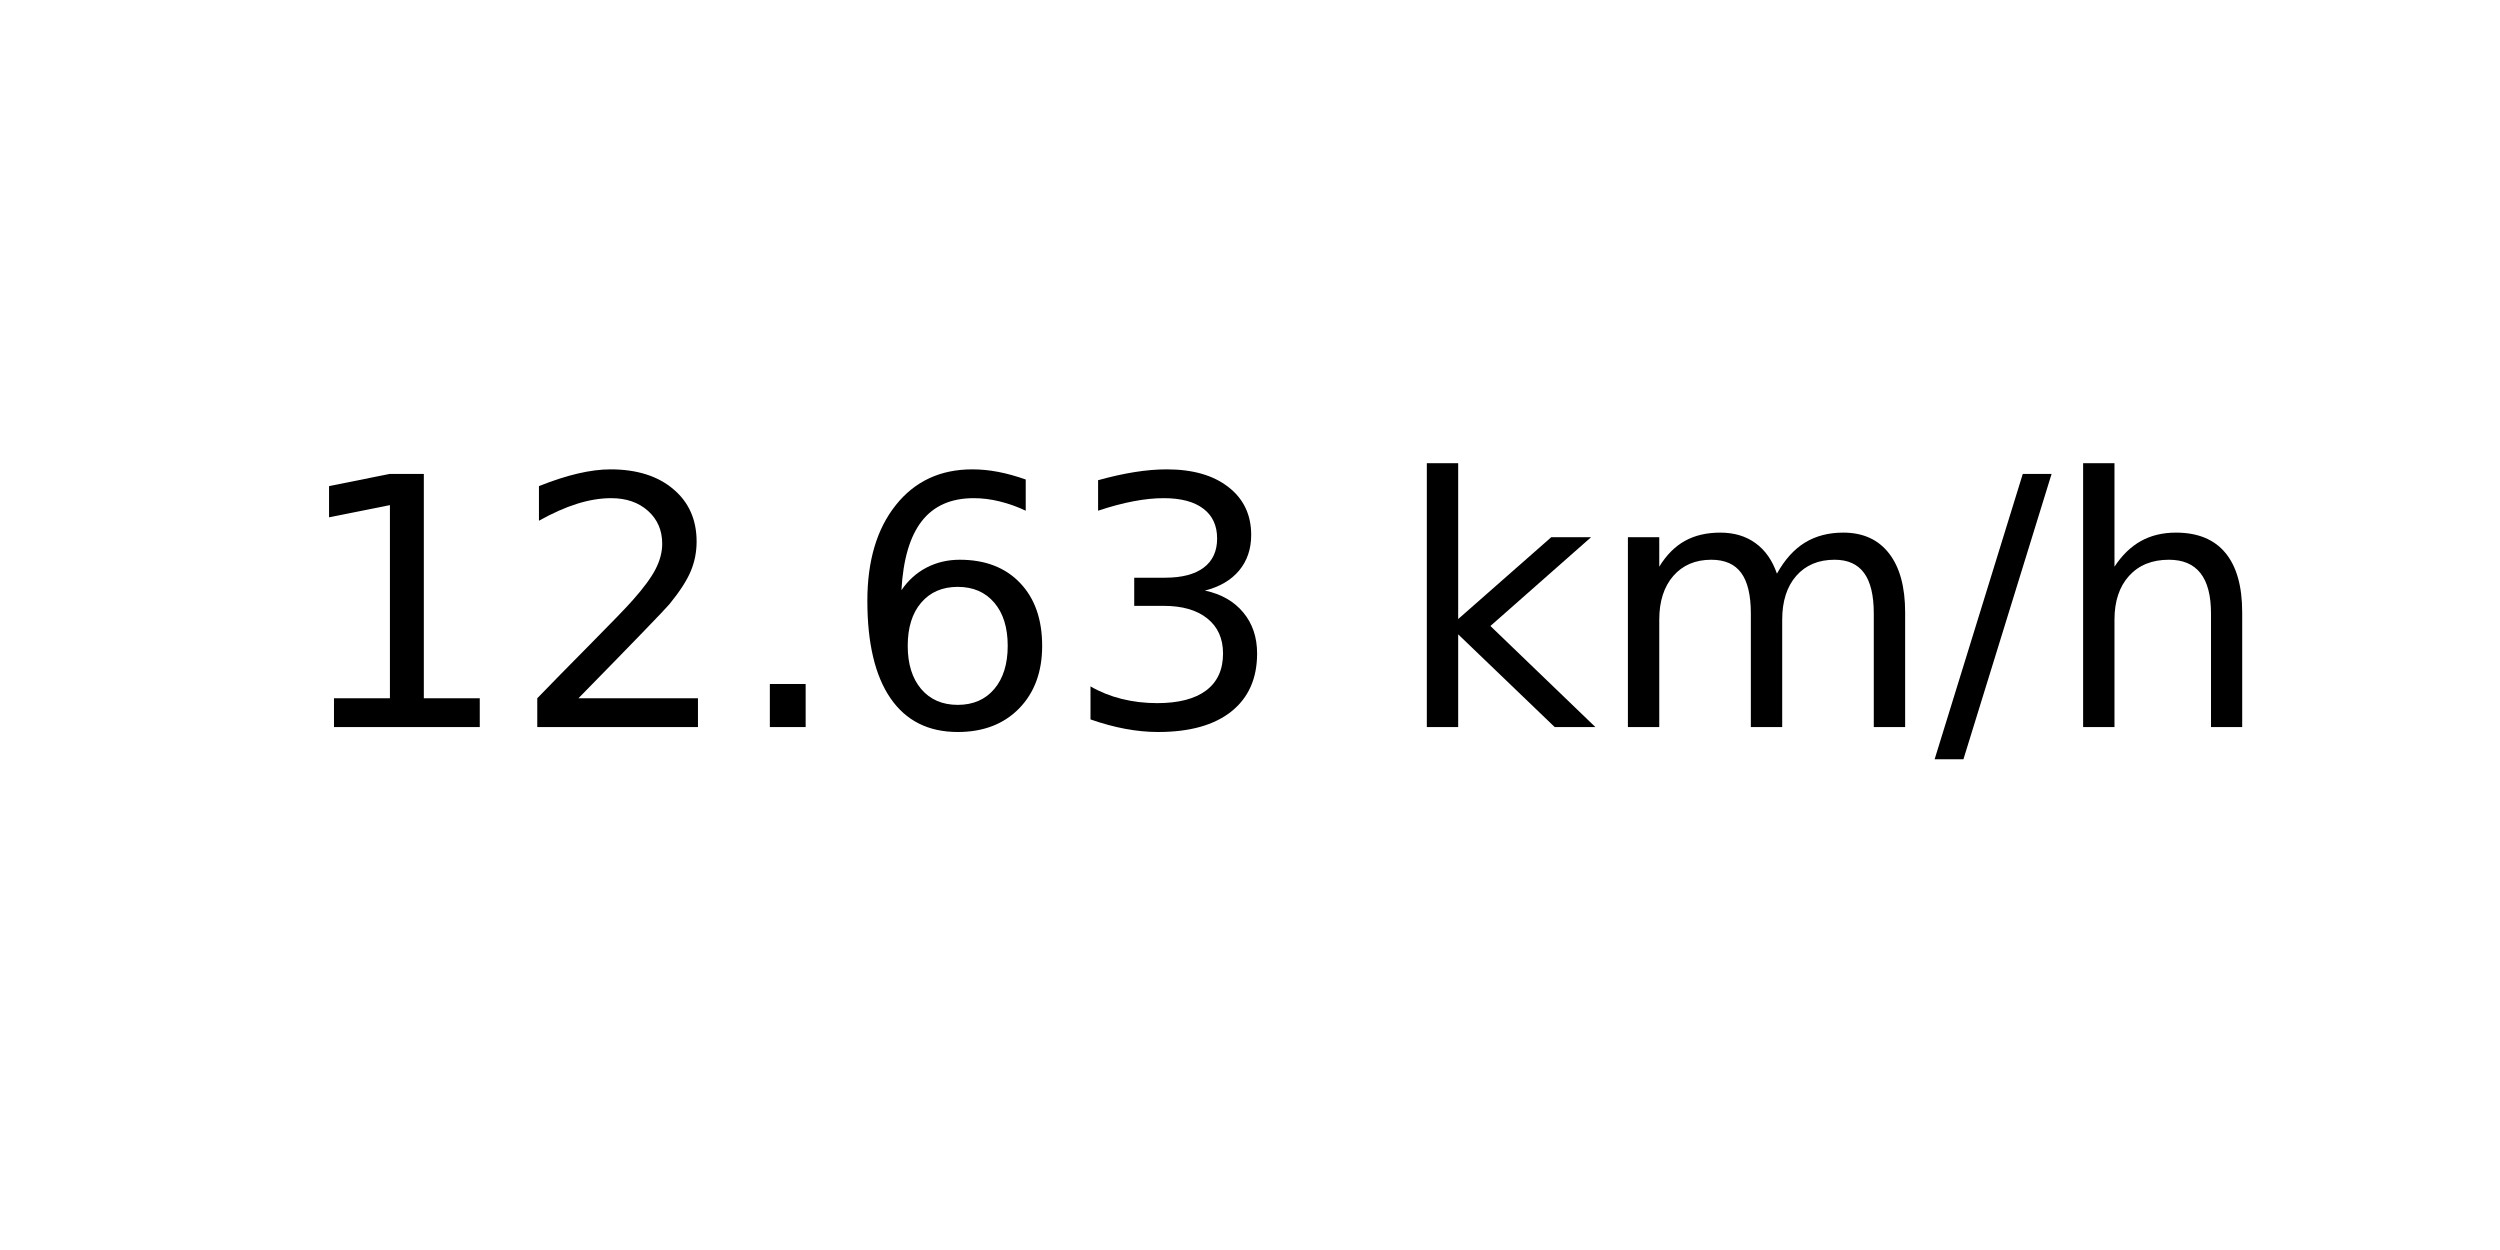
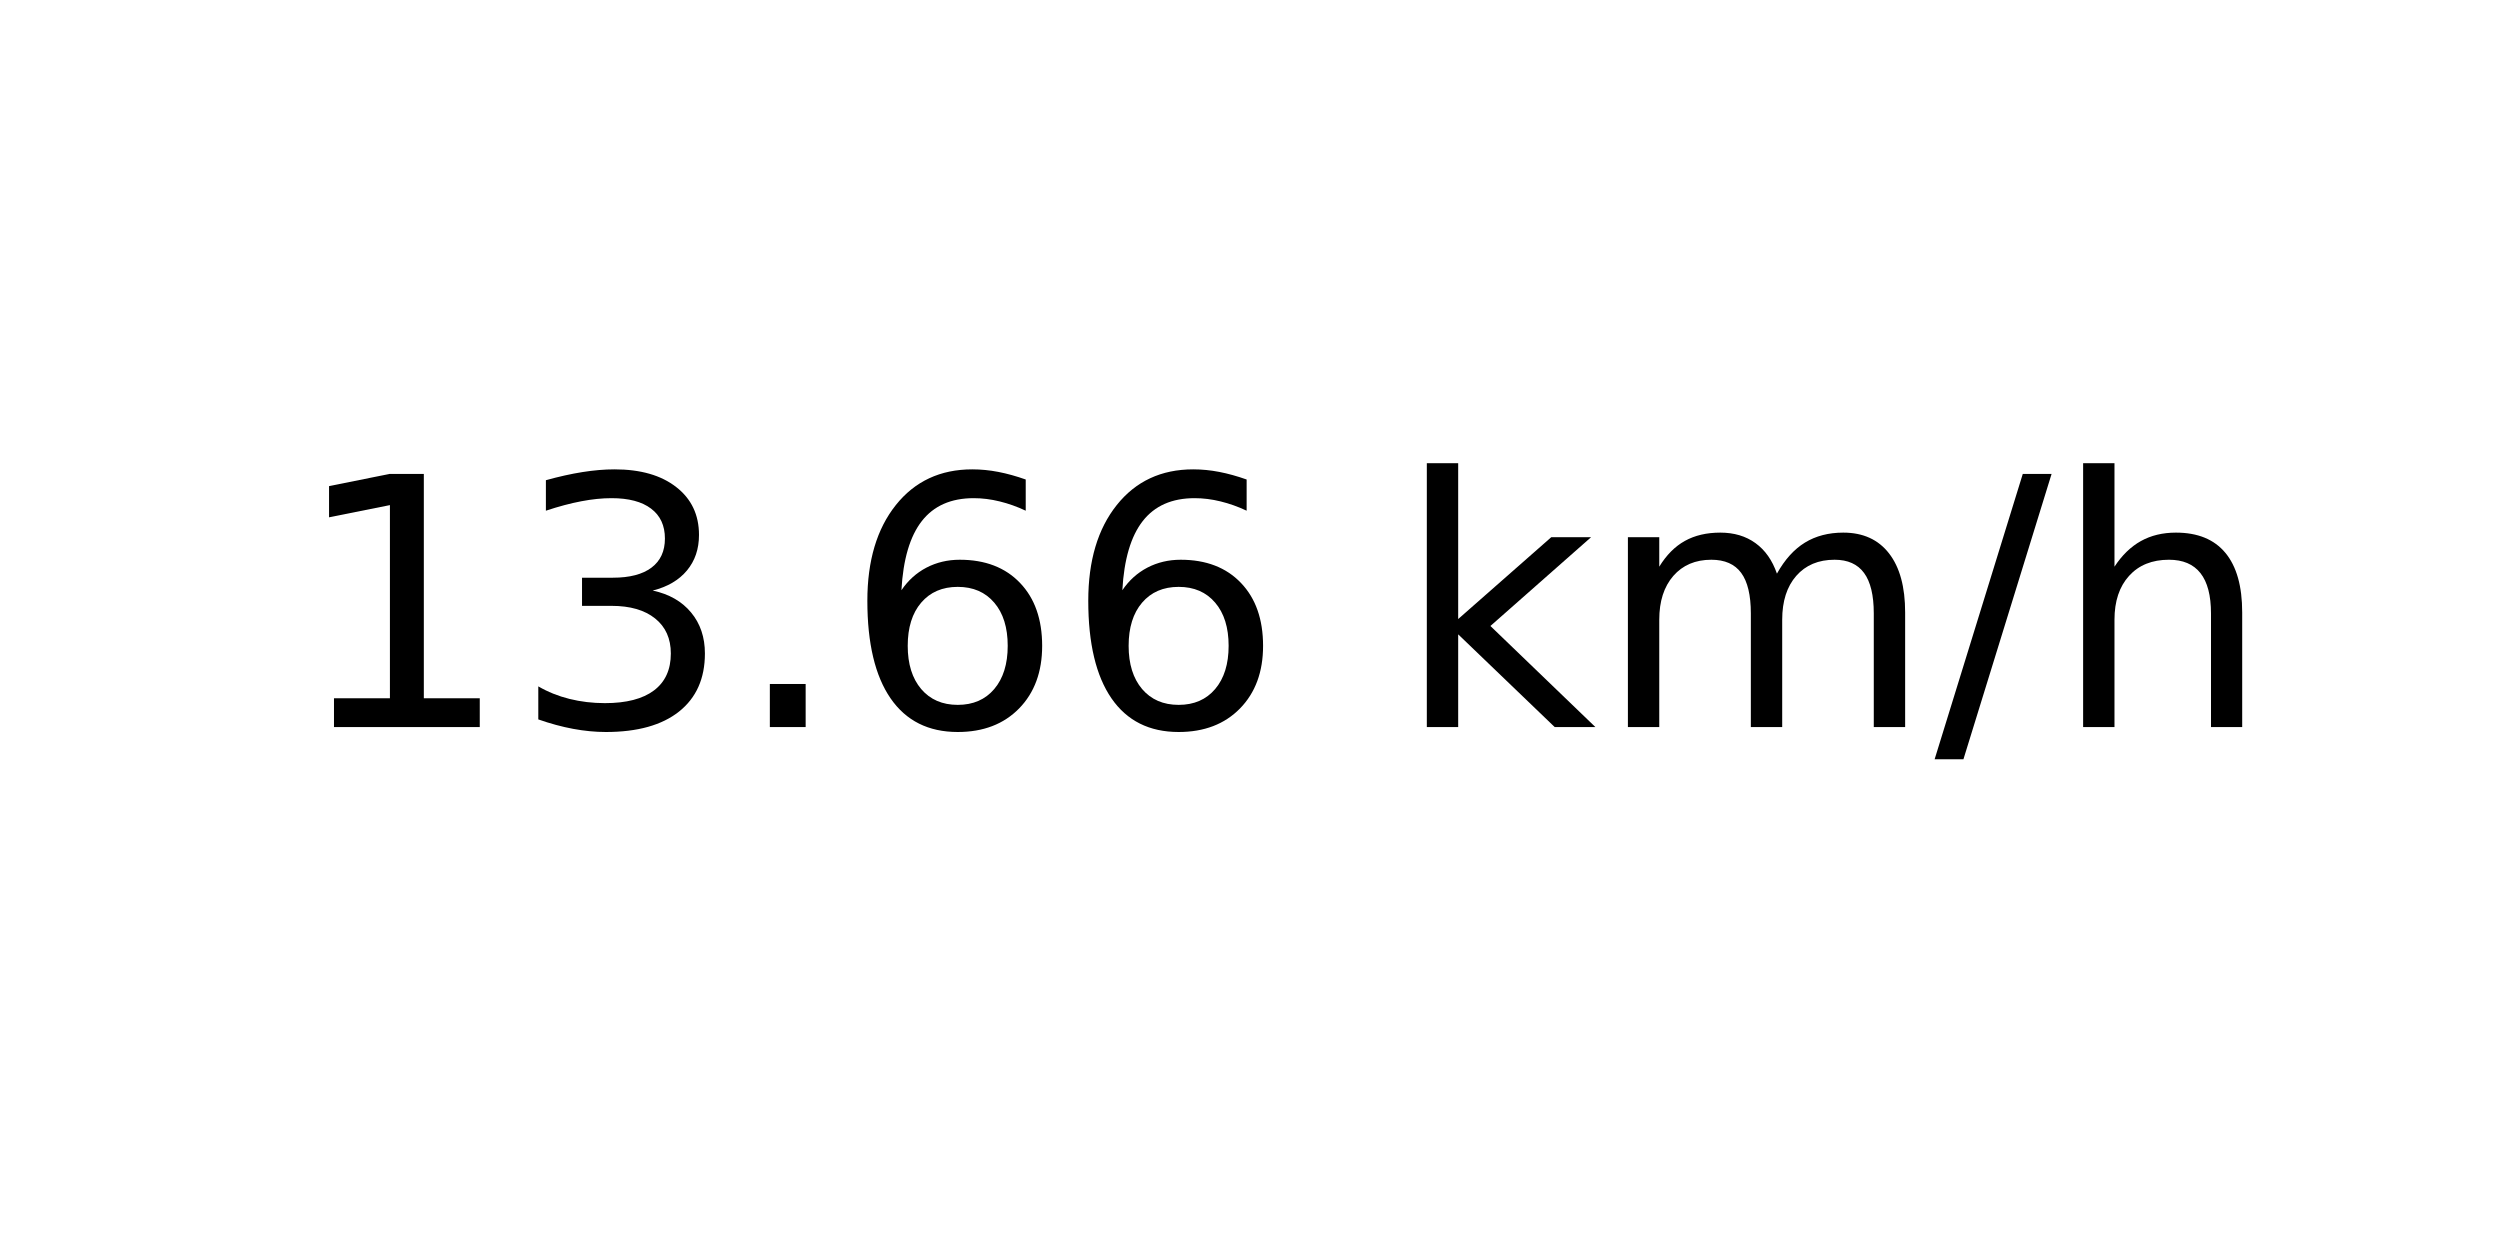
<svg xmlns="http://www.w3.org/2000/svg" xmlns:xlink="http://www.w3.org/1999/xlink" width="72pt" height="36pt" viewBox="0 0 72 36" version="1.1">
  <defs>
    <style type="text/css">*{stroke-linejoin: round; stroke-linecap: butt}</style>
  </defs>
  <g id="figure_1">
    <g id="axes_1">
      <g id="text_1">
        <g transform="translate(8.378125 20.93937) scale(0.1 -0.1)">
          <defs>
            <path id="DejaVuSans-31" d="M 794 531  L 1825 531  L 1825 4091  L 703 3866  L 703 4441  L 1819 4666  L 2450 4666  L 2450 531  L 3481 531  L 3481 0  L 794 0  L 794 531  z " transform="scale(0.015625)" />
-             <path id="DejaVuSans-32" d="M 1228 531  L 3431 531  L 3431 0  L 469 0  L 469 531  Q 828 903 1448 1529  Q 2069 2156 2228 2338  Q 2531 2678 2651 2914  Q 2772 3150 2772 3378  Q 2772 3750 2511 3984  Q 2250 4219 1831 4219  Q 1534 4219 1204 4116  Q 875 4013 500 3803  L 500 4441  Q 881 4594 1212 4672  Q 1544 4750 1819 4750  Q 2544 4750 2975 4387  Q 3406 4025 3406 3419  Q 3406 3131 3298 2873  Q 3191 2616 2906 2266  Q 2828 2175 2409 1742  Q 1991 1309 1228 531  z " transform="scale(0.015625)" />
+             <path id="DejaVuSans-33" d="M 2597 2516  Q 3050 2419 3304 2112  Q 3559 1806 3559 1356  Q 3559 666 3084 287  Q 2609 -91 1734 -91  Q 1441 -91 1130 -33  Q 819 25 488 141  L 488 750  Q 750 597 1062 519  Q 1375 441 1716 441  Q 2309 441 2620 675  Q 2931 909 2931 1356  Q 2931 1769 2642 2001  Q 2353 2234 1838 2234  L 1294 2234  L 1294 2753  L 1863 2753  Q 2328 2753 2575 2939  Q 2822 3125 2822 3475  Q 2822 3834 2567 4026  Q 2313 4219 1838 4219  Q 1578 4219 1281 4162  Q 984 4106 628 3988  L 628 4550  Q 988 4650 1302 4700  Q 1616 4750 1894 4750  Q 2613 4750 3031 4423  Q 3450 4097 3450 3541  Q 3450 3153 3228 2886  Q 3006 2619 2597 2516  z " transform="scale(0.015625)" />
            <path id="DejaVuSans-2e" d="M 684 794  L 1344 794  L 1344 0  L 684 0  L 684 794  z " transform="scale(0.015625)" />
            <path id="DejaVuSans-36" d="M 2113 2584  Q 1688 2584 1439 2293  Q 1191 2003 1191 1497  Q 1191 994 1439 701  Q 1688 409 2113 409  Q 2538 409 2786 701  Q 3034 994 3034 1497  Q 3034 2003 2786 2293  Q 2538 2584 2113 2584  z M 3366 4563  L 3366 3988  Q 3128 4100 2886 4159  Q 2644 4219 2406 4219  Q 1781 4219 1451 3797  Q 1122 3375 1075 2522  Q 1259 2794 1537 2939  Q 1816 3084 2150 3084  Q 2853 3084 3261 2657  Q 3669 2231 3669 1497  Q 3669 778 3244 343  Q 2819 -91 2113 -91  Q 1303 -91 875 529  Q 447 1150 447 2328  Q 447 3434 972 4092  Q 1497 4750 2381 4750  Q 2619 4750 2861 4703  Q 3103 4656 3366 4563  z " transform="scale(0.015625)" />
-             <path id="DejaVuSans-33" d="M 2597 2516  Q 3050 2419 3304 2112  Q 3559 1806 3559 1356  Q 3559 666 3084 287  Q 2609 -91 1734 -91  Q 1441 -91 1130 -33  Q 819 25 488 141  L 488 750  Q 750 597 1062 519  Q 1375 441 1716 441  Q 2309 441 2620 675  Q 2931 909 2931 1356  Q 2931 1769 2642 2001  Q 2353 2234 1838 2234  L 1294 2234  L 1294 2753  L 1863 2753  Q 2328 2753 2575 2939  Q 2822 3125 2822 3475  Q 2822 3834 2567 4026  Q 2313 4219 1838 4219  Q 1578 4219 1281 4162  Q 984 4106 628 3988  L 628 4550  Q 988 4650 1302 4700  Q 1616 4750 1894 4750  Q 2613 4750 3031 4423  Q 3450 4097 3450 3541  Q 3450 3153 3228 2886  Q 3006 2619 2597 2516  z " transform="scale(0.015625)" />
            <path id="DejaVuSans-20" transform="scale(0.015625)" />
            <path id="DejaVuSans-6b" d="M 581 4863  L 1159 4863  L 1159 1991  L 2875 3500  L 3609 3500  L 1753 1863  L 3688 0  L 2938 0  L 1159 1709  L 1159 0  L 581 0  L 581 4863  z " transform="scale(0.015625)" />
            <path id="DejaVuSans-6d" d="M 3328 2828  Q 3544 3216 3844 3400  Q 4144 3584 4550 3584  Q 5097 3584 5394 3201  Q 5691 2819 5691 2113  L 5691 0  L 5113 0  L 5113 2094  Q 5113 2597 4934 2840  Q 4756 3084 4391 3084  Q 3944 3084 3684 2787  Q 3425 2491 3425 1978  L 3425 0  L 2847 0  L 2847 2094  Q 2847 2600 2669 2842  Q 2491 3084 2119 3084  Q 1678 3084 1418 2786  Q 1159 2488 1159 1978  L 1159 0  L 581 0  L 581 3500  L 1159 3500  L 1159 2956  Q 1356 3278 1631 3431  Q 1906 3584 2284 3584  Q 2666 3584 2933 3390  Q 3200 3197 3328 2828  z " transform="scale(0.015625)" />
            <path id="DejaVuSans-2f" d="M 1625 4666  L 2156 4666  L 531 -594  L 0 -594  L 1625 4666  z " transform="scale(0.015625)" />
            <path id="DejaVuSans-68" d="M 3513 2113  L 3513 0  L 2938 0  L 2938 2094  Q 2938 2591 2744 2837  Q 2550 3084 2163 3084  Q 1697 3084 1428 2787  Q 1159 2491 1159 1978  L 1159 0  L 581 0  L 581 4863  L 1159 4863  L 1159 2956  Q 1366 3272 1645 3428  Q 1925 3584 2291 3584  Q 2894 3584 3203 3211  Q 3513 2838 3513 2113  z " transform="scale(0.015625)" />
          </defs>
          <use xlink:href="#DejaVuSans-31" />
-           <use xlink:href="#DejaVuSans-32" x="63.623" />
+           <use xlink:href="#DejaVuSans-33" x="63.623" />
          <use xlink:href="#DejaVuSans-2e" x="127.246" />
          <use xlink:href="#DejaVuSans-36" x="159.033" />
-           <use xlink:href="#DejaVuSans-33" x="222.656" />
+           <use xlink:href="#DejaVuSans-36" x="222.656" />
          <use xlink:href="#DejaVuSans-20" x="286.279" />
          <use xlink:href="#DejaVuSans-6b" x="318.066" />
          <use xlink:href="#DejaVuSans-6d" x="375.977" />
          <use xlink:href="#DejaVuSans-2f" x="473.389" />
          <use xlink:href="#DejaVuSans-68" x="507.08" />
        </g>
      </g>
    </g>
  </g>
</svg>
